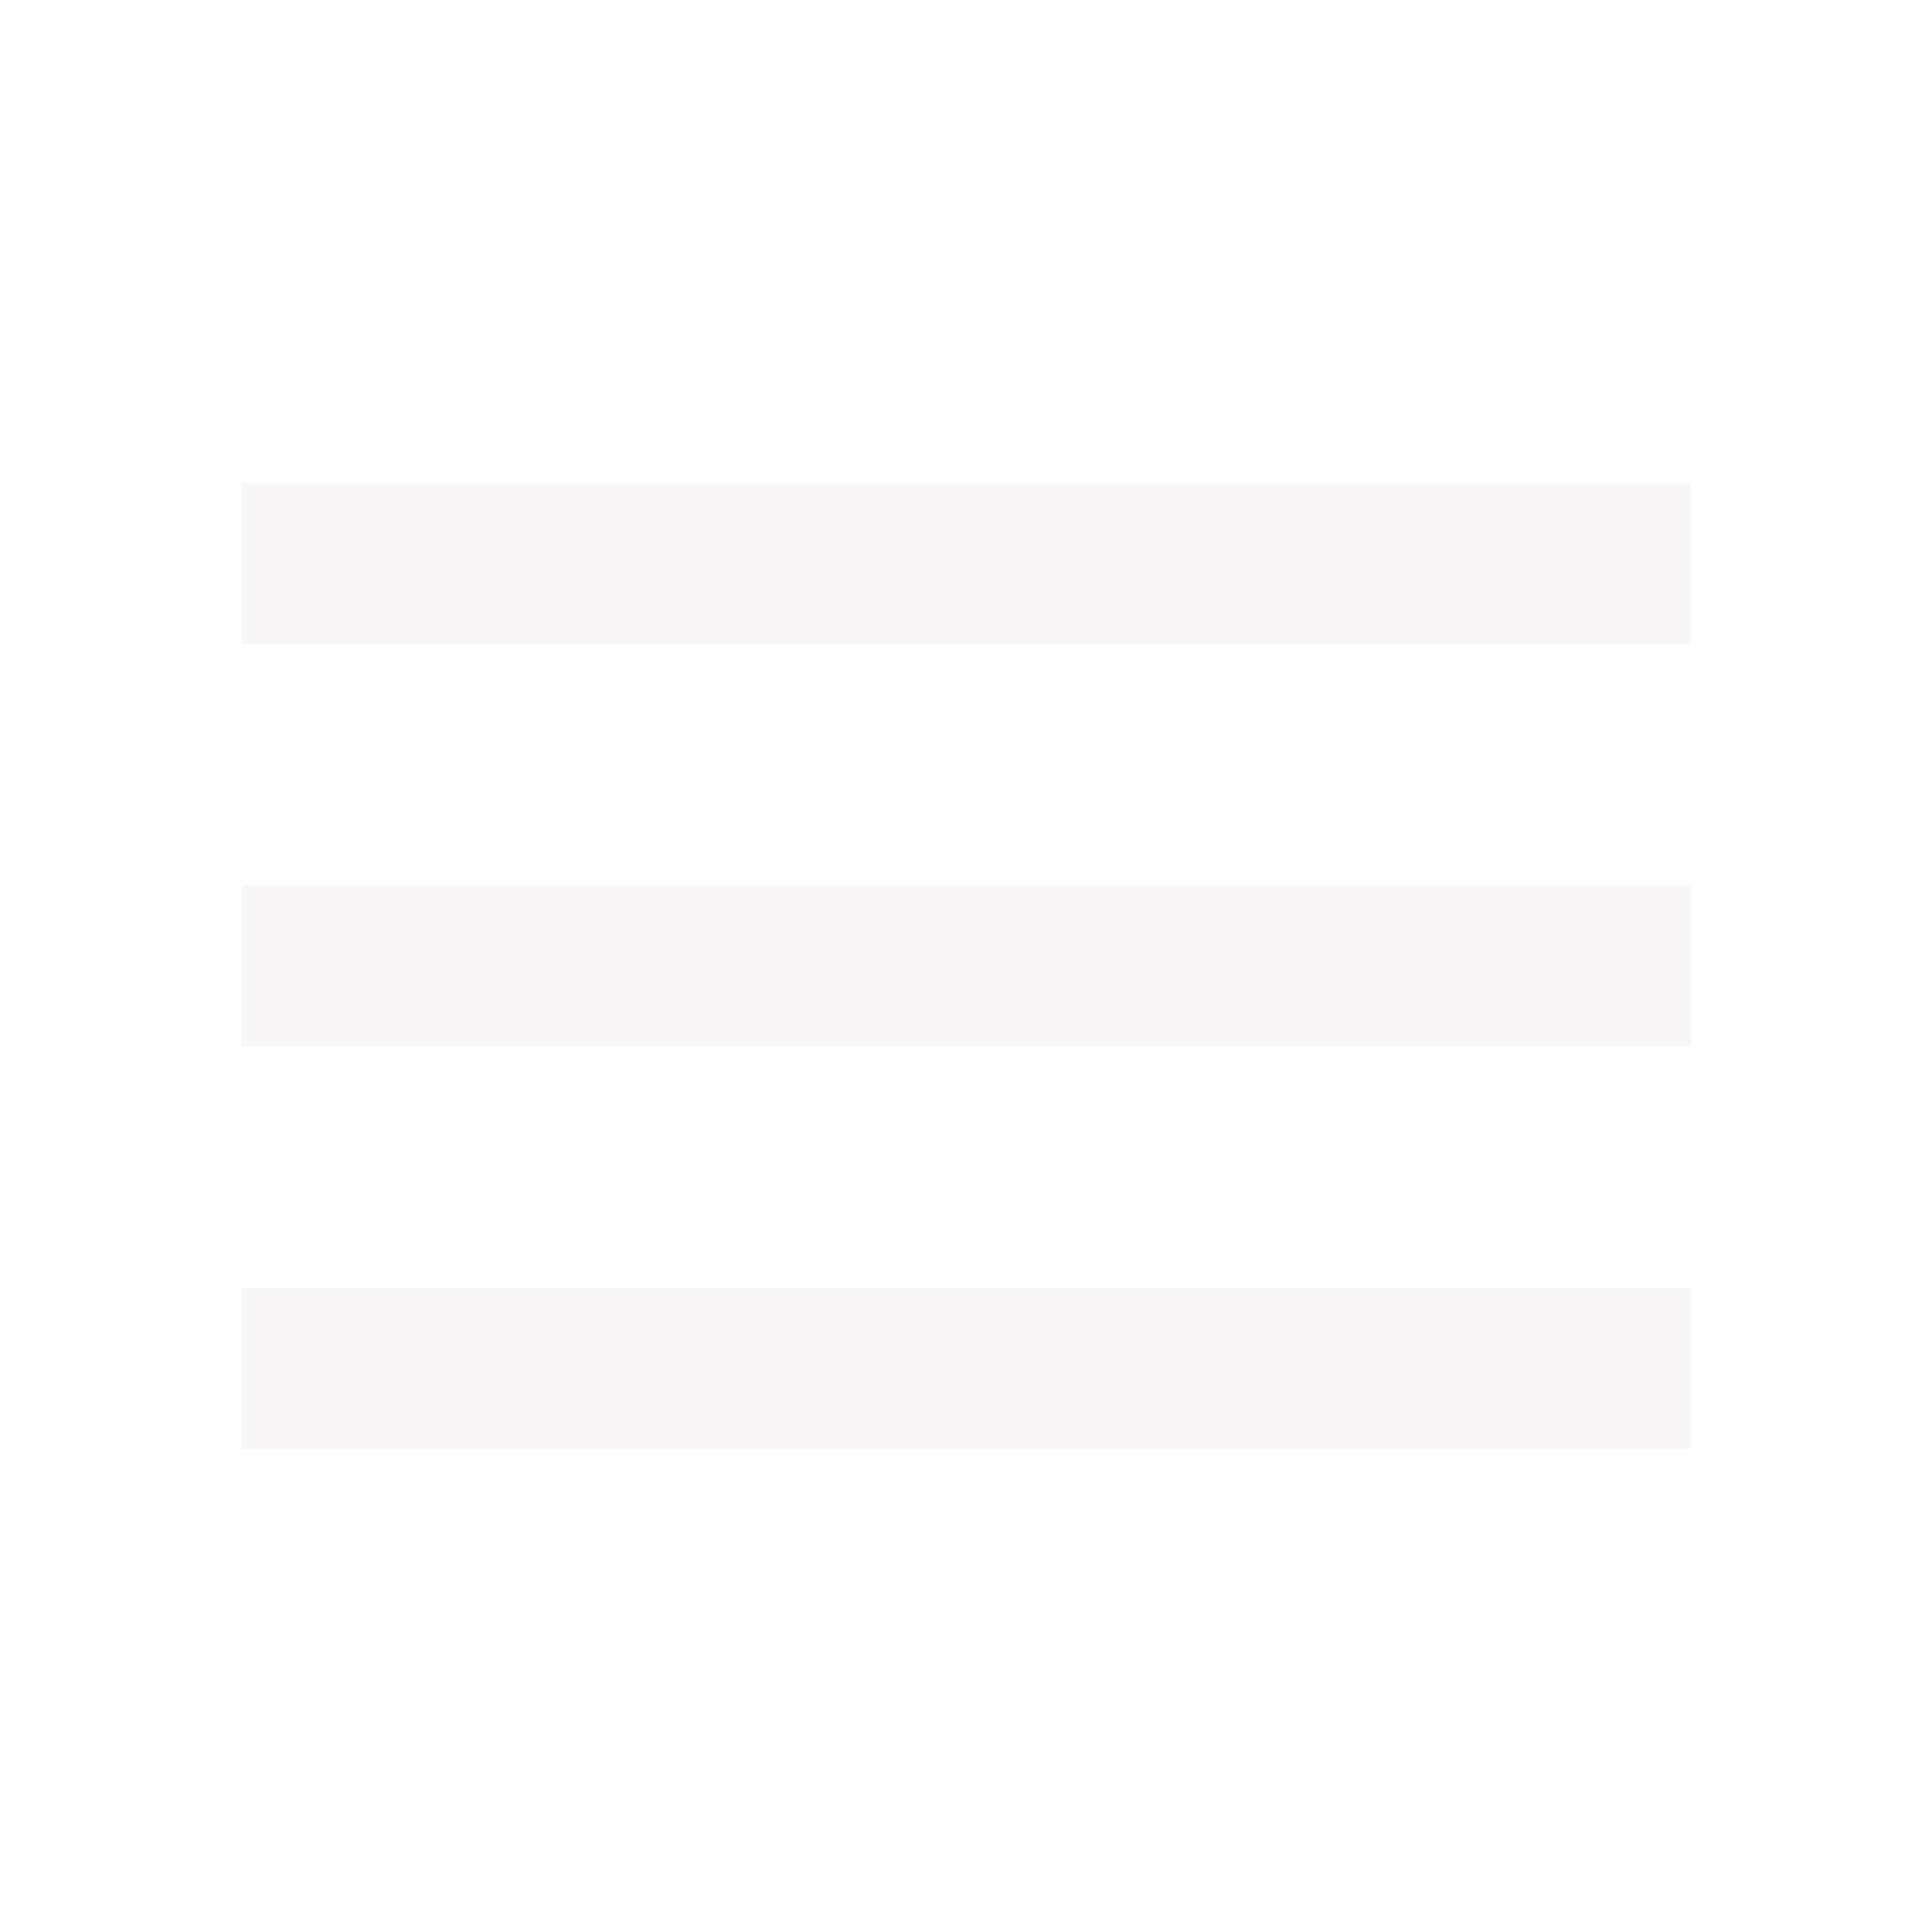
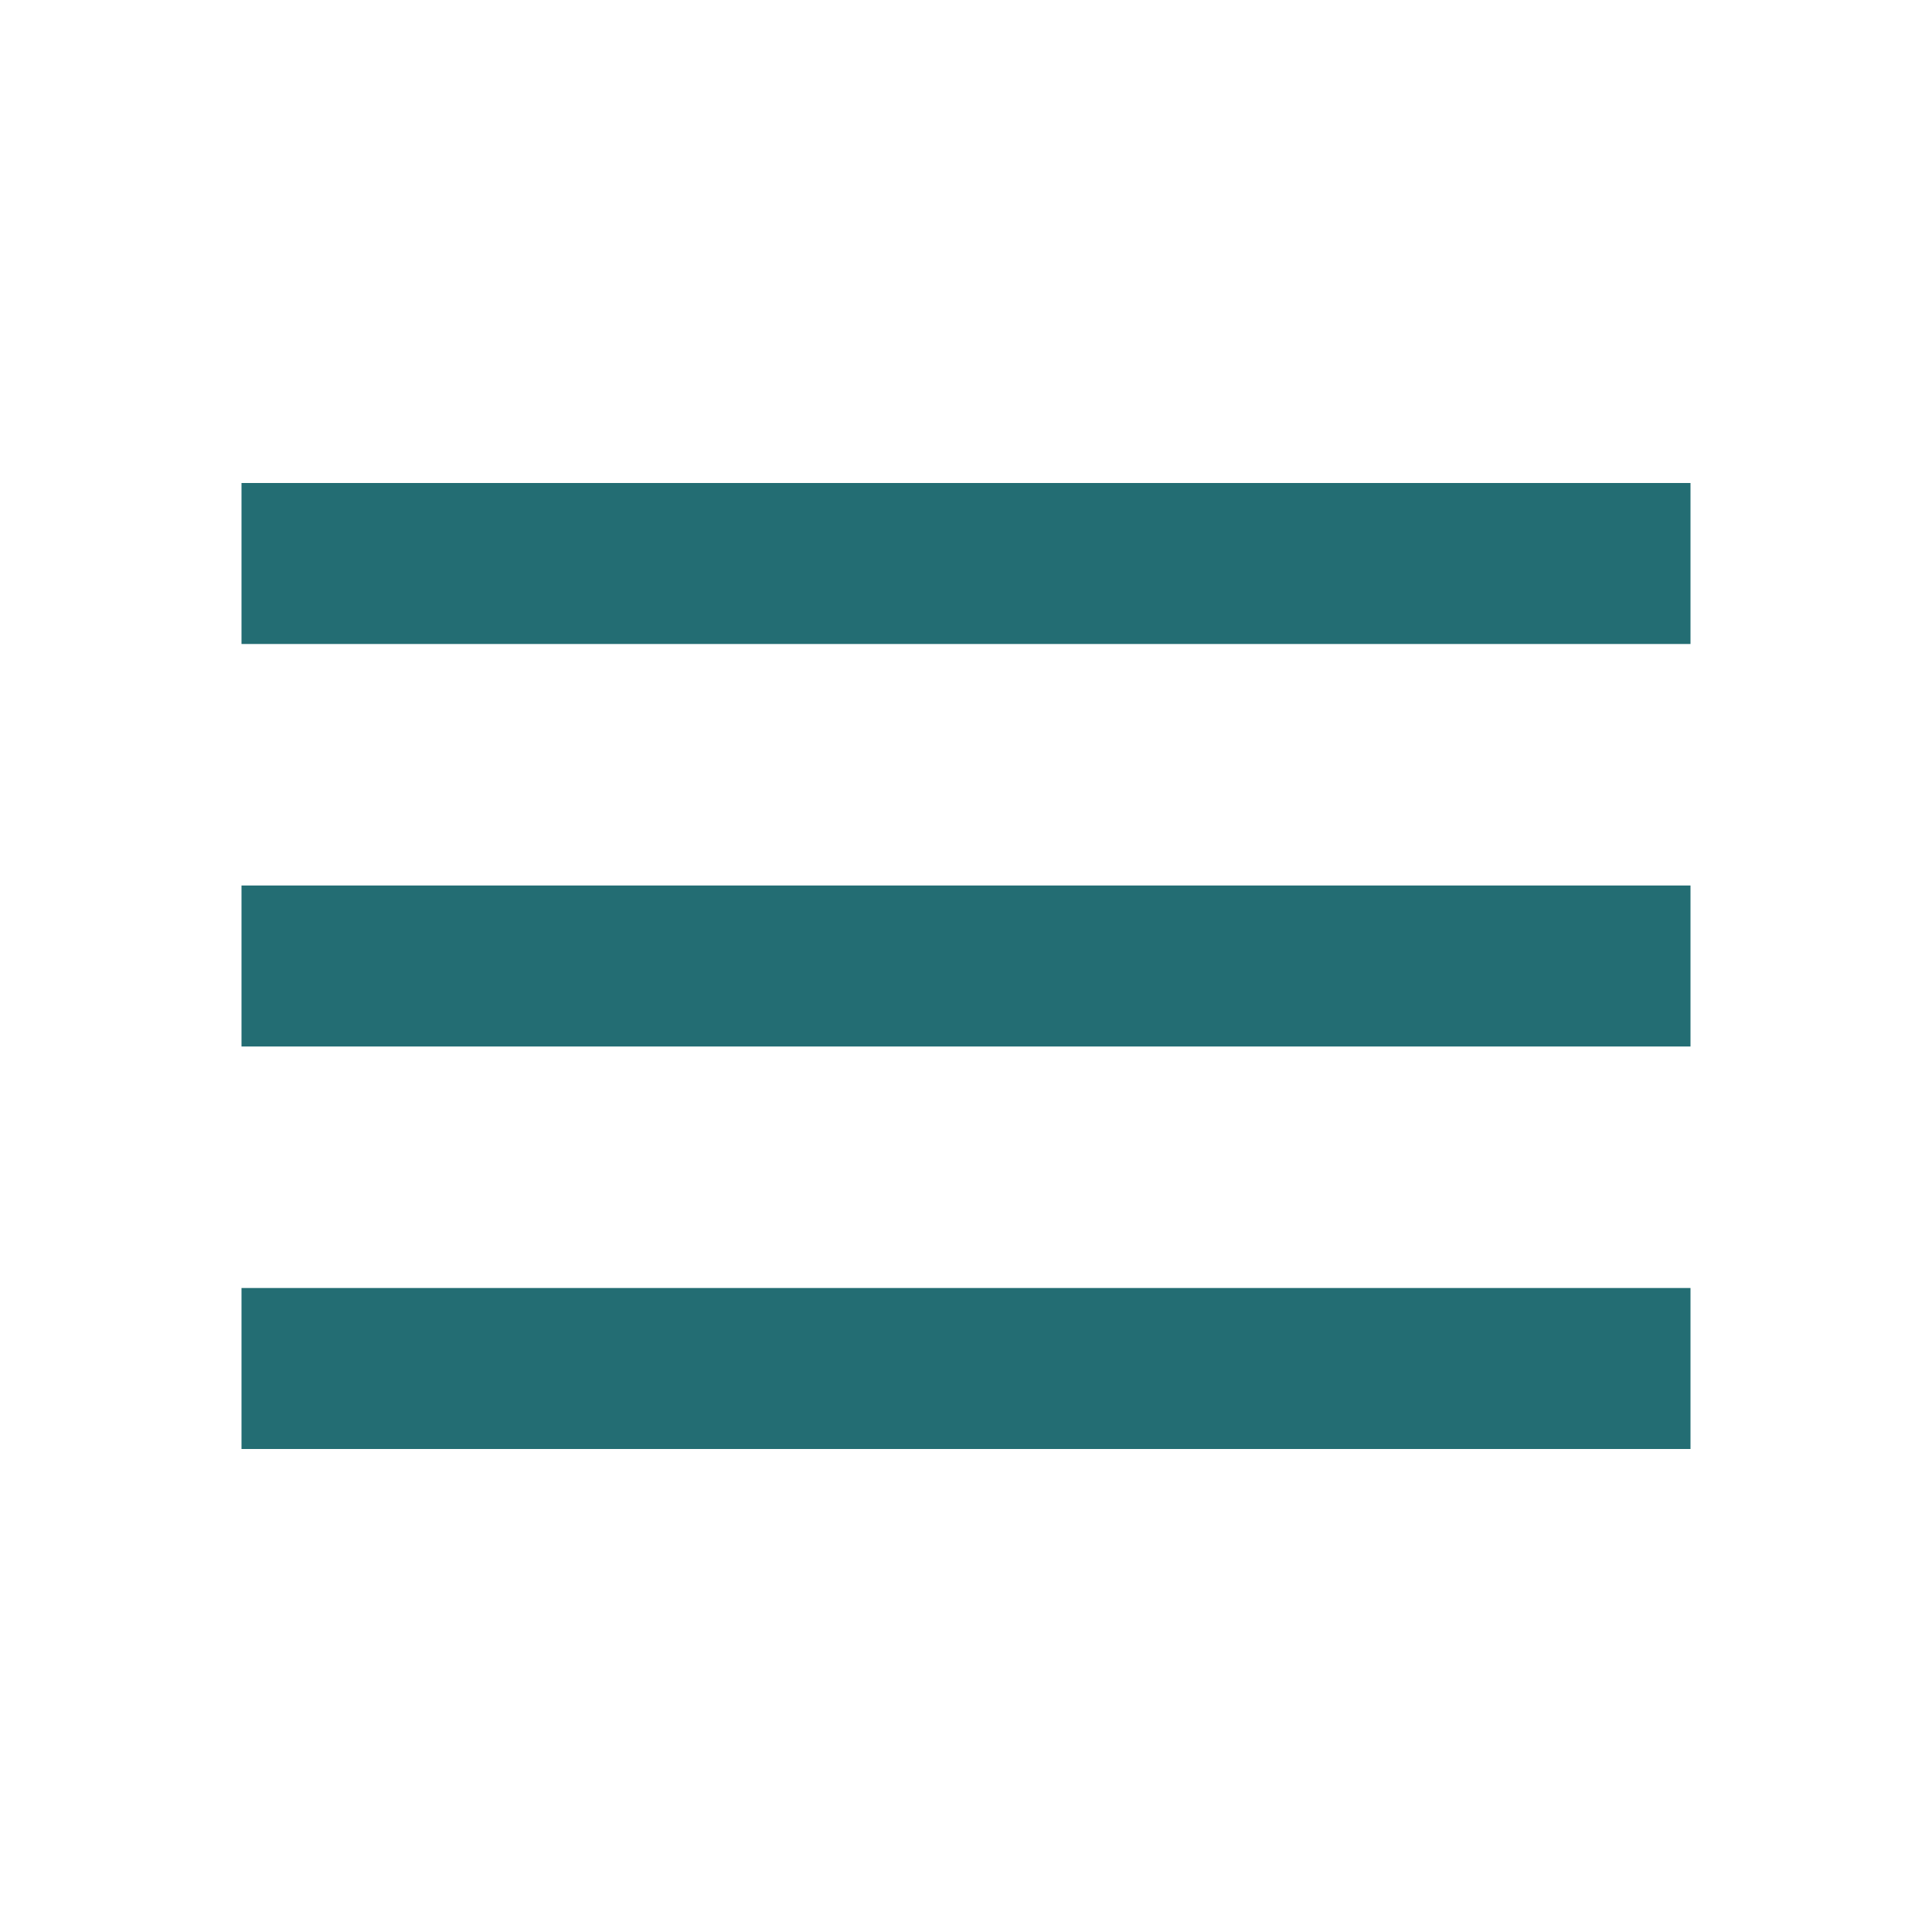
<svg xmlns="http://www.w3.org/2000/svg" width="24" height="24" viewBox="0 0 24 24" fill="none">
-   <path d="M3 18H21V16H3V18ZM3 13H21V11H3V13ZM3 6V8H21V6H3Z" fill="#F8F6F6" />
+   <path d="M3 18H21V16H3V18ZM3 13H21V11H3V13ZM3 6V8H21V6H3Z" fill="#236d73" />
</svg>
